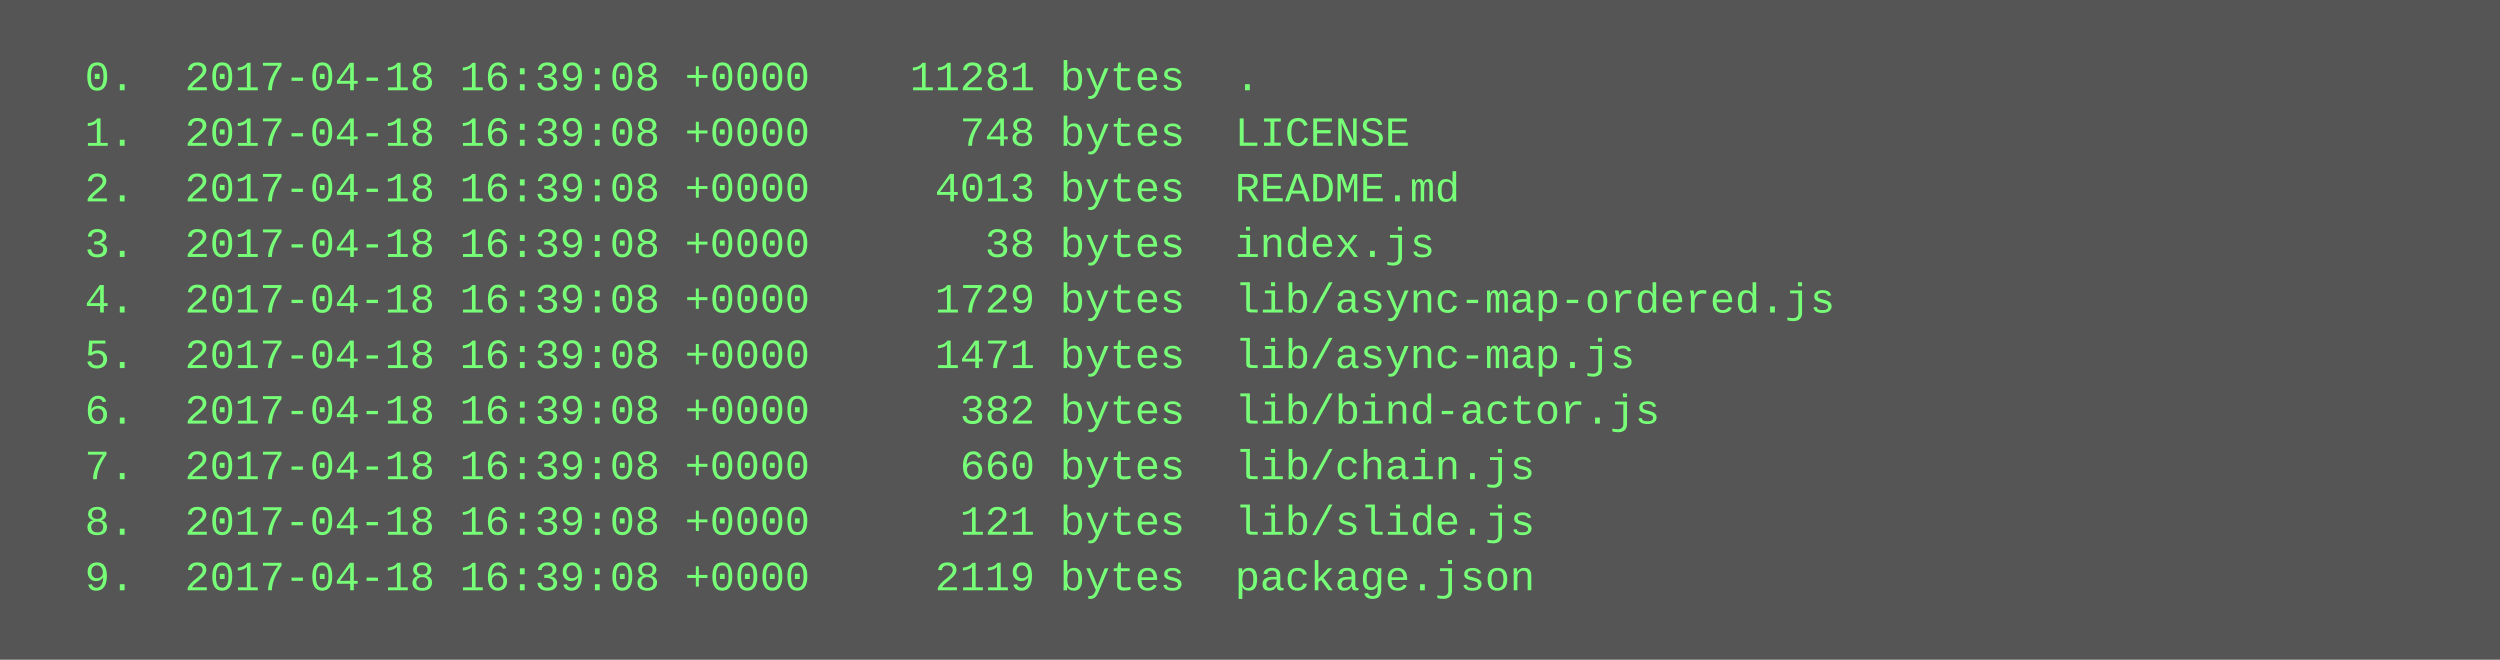
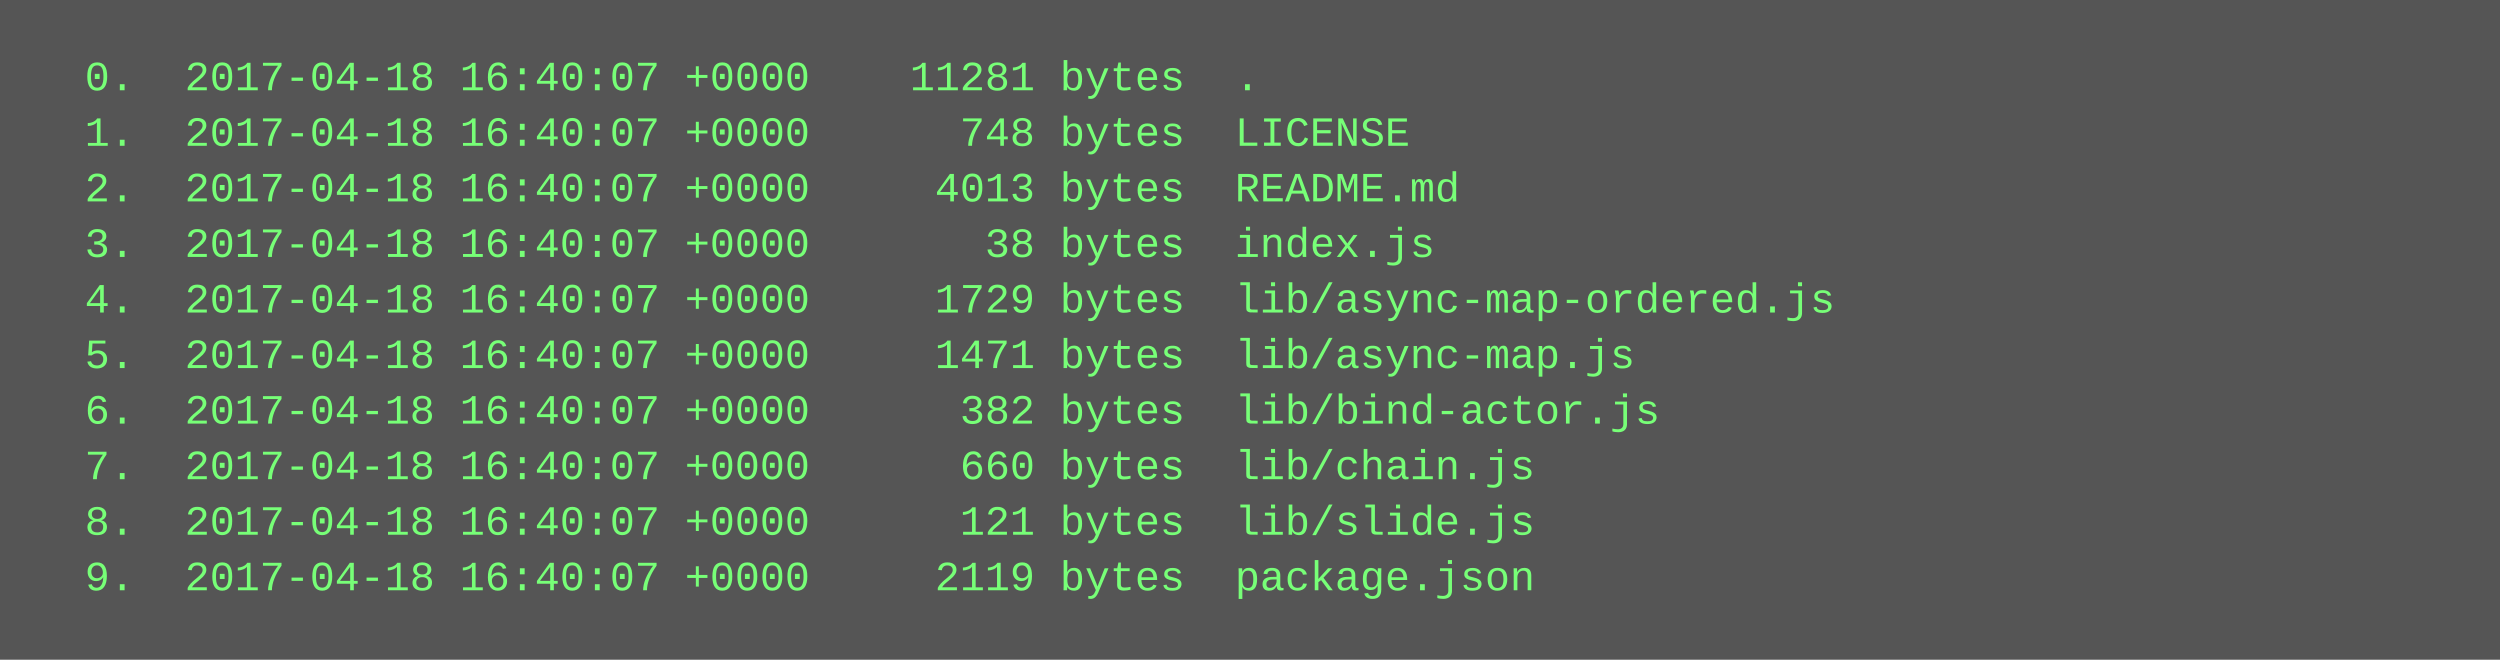
<svg xmlns="http://www.w3.org/2000/svg" height="190" width="720">
  <rect height="190" fill="#555" width="720" />
  <text fill="#7f7" font-family="Courier New" font-size="12" xml:space="preserve">
-     <tspan x="10" y="26">  0.  2017-04-18 16:39:08 +0000    11281 bytes  .</tspan>
-     <tspan x="10" y="42">  1.  2017-04-18 16:39:08 +0000      748 bytes  LICENSE</tspan>
-     <tspan x="10" y="58">  2.  2017-04-18 16:39:08 +0000     4013 bytes  README.md</tspan>
-     <tspan x="10" y="74">  3.  2017-04-18 16:39:08 +0000       38 bytes  index.js</tspan>
-     <tspan x="10" y="90">  4.  2017-04-18 16:39:08 +0000     1729 bytes  lib/async-map-ordered.js</tspan>
-     <tspan x="10" y="106">  5.  2017-04-18 16:39:08 +0000     1471 bytes  lib/async-map.js</tspan>
-     <tspan x="10" y="122">  6.  2017-04-18 16:39:08 +0000      382 bytes  lib/bind-actor.js</tspan>
-     <tspan x="10" y="138">  7.  2017-04-18 16:39:08 +0000      660 bytes  lib/chain.js</tspan>
-     <tspan x="10" y="154">  8.  2017-04-18 16:39:08 +0000      121 bytes  lib/slide.js</tspan>
-     <tspan x="10" y="170">  9.  2017-04-18 16:39:08 +0000     2119 bytes  package.json</tspan>
+     <tspan x="10" y="26">  0.  2017-04-18 16:40:07 +0000    11281 bytes  .</tspan>
+     <tspan x="10" y="42">  1.  2017-04-18 16:40:07 +0000      748 bytes  LICENSE</tspan>
+     <tspan x="10" y="58">  2.  2017-04-18 16:40:07 +0000     4013 bytes  README.md</tspan>
+     <tspan x="10" y="74">  3.  2017-04-18 16:40:07 +0000       38 bytes  index.js</tspan>
+     <tspan x="10" y="90">  4.  2017-04-18 16:40:07 +0000     1729 bytes  lib/async-map-ordered.js</tspan>
+     <tspan x="10" y="106">  5.  2017-04-18 16:40:07 +0000     1471 bytes  lib/async-map.js</tspan>
+     <tspan x="10" y="122">  6.  2017-04-18 16:40:07 +0000      382 bytes  lib/bind-actor.js</tspan>
+     <tspan x="10" y="138">  7.  2017-04-18 16:40:07 +0000      660 bytes  lib/chain.js</tspan>
+     <tspan x="10" y="154">  8.  2017-04-18 16:40:07 +0000      121 bytes  lib/slide.js</tspan>
+     <tspan x="10" y="170">  9.  2017-04-18 16:40:07 +0000     2119 bytes  package.json</tspan>
  </text>
</svg>
